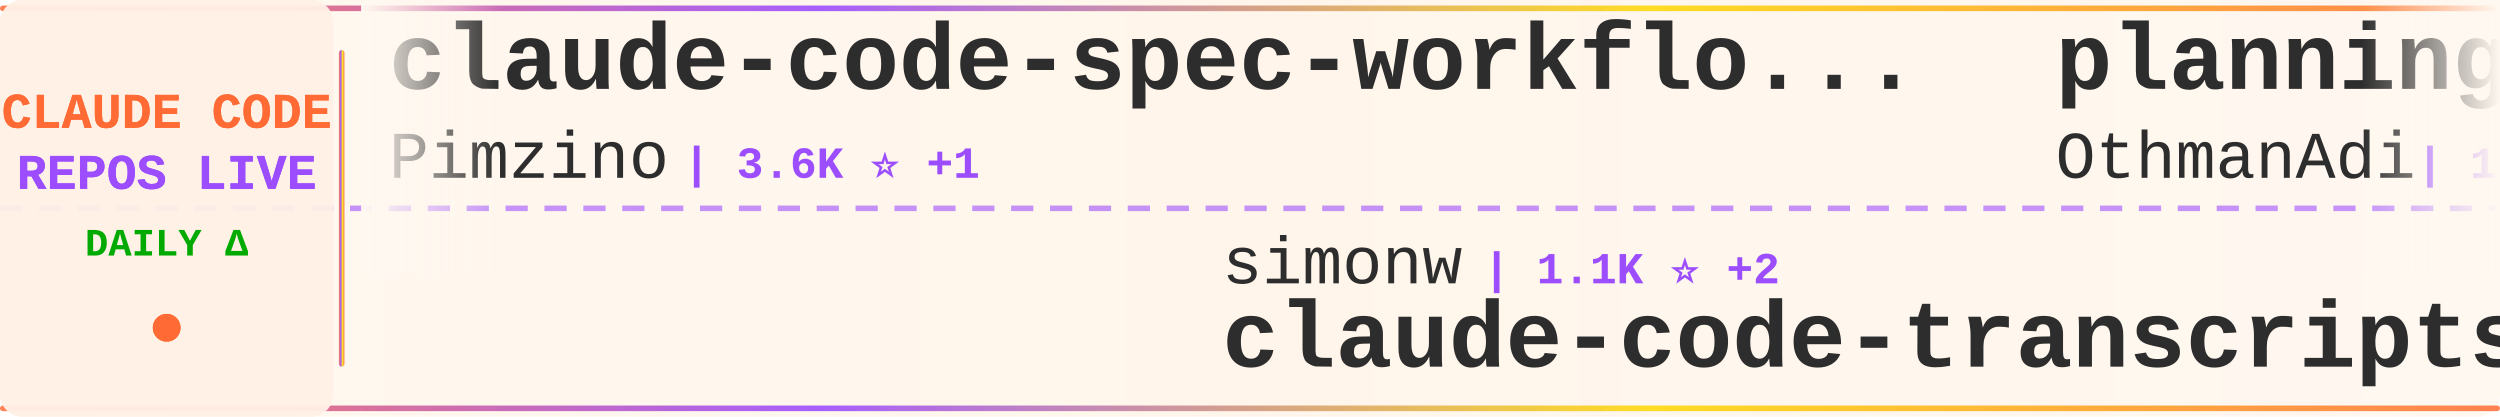
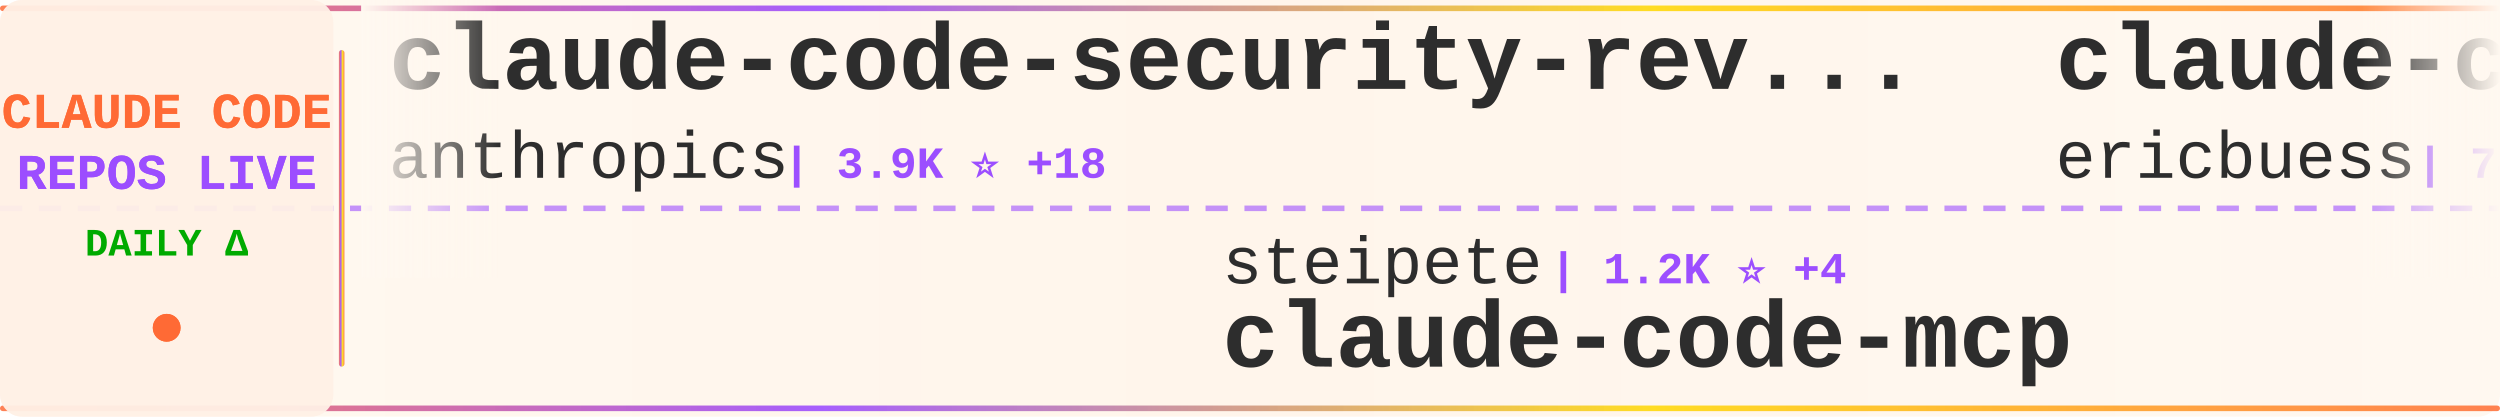
<svg xmlns="http://www.w3.org/2000/svg" width="900" height="150">
  <defs>
    <linearGradient id="tickerBg" x1="0%" y1="0%" x2="100%" y2="0%">
      <stop offset="0%" style="stop-color:#fff8f0;stop-opacity:0.98" />
      <stop offset="50%" style="stop-color:#fff5eb;stop-opacity:1" />
      <stop offset="100%" style="stop-color:#fff8f0;stop-opacity:0.98" />
    </linearGradient>
    <linearGradient id="borderGrad" x1="0%" y1="0%" x2="100%" y2="0%">
      <stop offset="0%" style="stop-color:#FF6B35;stop-opacity:0.85">
        <animate attributeName="stop-opacity" values="0.85;1;0.85" dur="2s" repeatCount="indefinite" />
      </stop>
      <stop offset="33%" style="stop-color:#9C4EFF;stop-opacity:0.9">
        <animate attributeName="stop-opacity" values="0.9;1;0.9" dur="2.2s" repeatCount="indefinite" />
      </stop>
      <stop offset="66%" style="stop-color:#FFD700;stop-opacity:0.85">
        <animate attributeName="stop-opacity" values="0.85;1;0.85" dur="1.8s" repeatCount="indefinite" />
      </stop>
      <stop offset="100%" style="stop-color:#FF6B35;stop-opacity:0.85">
        <animate attributeName="stop-opacity" values="0.85;1;0.85" dur="2s" repeatCount="indefinite" />
      </stop>
    </linearGradient>
    <filter id="textGlow">
      <feGaussianBlur stdDeviation="0.15" result="coloredBlur" />
      <feMerge>
        <feMergeNode in="coloredBlur" />
        <feMergeNode in="SourceGraphic" />
      </feMerge>
    </filter>
    <filter id="metricGlow">
      <feGaussianBlur stdDeviation="0.2" result="coloredBlur" />
      <feMerge>
        <feMergeNode in="coloredBlur" />
        <feMergeNode in="SourceGraphic" />
      </feMerge>
    </filter>
    <linearGradient id="leftFade" x1="0%" y1="0%" x2="100%" y2="0%">
      <stop offset="0%" style="stop-color:#fff8f0;stop-opacity:1" />
      <stop offset="100%" style="stop-color:#fff8f0;stop-opacity:0" />
    </linearGradient>
    <linearGradient id="rightFade" x1="0%" y1="0%" x2="100%" y2="0%">
      <stop offset="0%" style="stop-color:#fff8f0;stop-opacity:0" />
      <stop offset="100%" style="stop-color:#fff8f0;stop-opacity:1" />
    </linearGradient>
  </defs>
  <rect width="900" height="150" fill="url(#tickerBg)" rx="8" />
  <rect x="0" y="2" width="900" height="2" fill="url(#borderGrad)" rx="1" />
  <rect x="0" y="146" width="900" height="2" fill="url(#borderGrad)" rx="1" />
  <line x1="0" y1="75" x2="900" y2="75" stroke="#9C4EFF" stroke-width="2" stroke-dasharray="8 6" opacity="0.6" />
  <rect x="0" y="0" width="120" height="150" fill="#fff0e6" opacity="0.95" rx="8" />
  <text x="60" y="46" font-family="'Courier New', monospace" font-size="18" font-weight="bold" fill="#FF6B35" text-anchor="middle" filter="url(#textGlow)">
    CLAUDE CODE
  </text>
  <text x="60" y="68" font-family="'Courier New', monospace" font-size="18" font-weight="bold" fill="#9C4EFF" text-anchor="middle" filter="url(#textGlow)">
    REPOS LIVE
  </text>
  <text x="60" y="92" font-family="'Courier New', monospace" font-size="14" font-weight="bold" fill="#00aa00" text-anchor="middle">
    DAILY Δ
  </text>
  <circle cx="60" cy="118" r="5" fill="#FF6B35" filter="url(#metricGlow)">
    <animate attributeName="r" values="4;6;4" dur="1.5s" repeatCount="indefinite" />
    <animate attributeName="opacity" values="0.6;1;0.6" dur="1.5s" repeatCount="indefinite" />
  </circle>
  <rect x="122" y="18" width="2" height="114" fill="url(#borderGrad)" rx="1" />
  <clipPath id="tickerClip">
    <rect x="130" y="0" width="770" height="150" />
  </clipPath>
  <g clip-path="url(#tickerClip)">
    <g id="tickerItems">
      <animateTransform attributeName="transform" attributeType="XML" type="translate" from="0 0" to="-3000 0" dur="54s" repeatCount="indefinite" />
      <g transform="translate(0, 0)">
-         <text x="140" y="32" font-family="'Courier New', monospace" font-size="34" font-weight="bold" fill="#2d2d2d">claude-code-spec-workflo...</text>
-         <text x="140" y="64" font-family="'Courier New', monospace" font-size="24" font-weight="normal" fill="#2d2d2d" opacity="1.0">Pimzino</text>
-         <text x="246" y="64" font-family="'Courier New', monospace" font-size="16" font-weight="bold" fill="#9C4EFF"> | 3.6K ⭐ +1</text>
+         <text x="140" y="32" font-family="'Courier New', monospace" font-size="34" font-weight="bold" fill="#2d2d2d">claude-code-security-rev...</text>
+         <text x="140" y="64" font-family="'Courier New', monospace" font-size="24" font-weight="normal" fill="#2d2d2d" opacity="1.0">anthropics</text>
+         <text x="282" y="64" font-family="'Courier New', monospace" font-size="16" font-weight="bold" fill="#9C4EFF"> | 3.9K ⭐ +18</text>
      </g>
      <g transform="translate(300, 0)">
-         <text x="140" y="102" font-family="'Courier New', monospace" font-size="24" font-weight="normal" fill="#2d2d2d" opacity="1.0">simonw</text>
-         <text x="234" y="102" font-family="'Courier New', monospace" font-size="16" font-weight="bold" fill="#9C4EFF"> | 1.1K ⭐ +2</text>
-         <text x="140" y="132" font-family="'Courier New', monospace" font-size="34" font-weight="bold" fill="#2d2d2d">claude-code-transcripts</text>
+         <text x="140" y="102" font-family="'Courier New', monospace" font-size="24" font-weight="normal" fill="#2d2d2d" opacity="1.0">steipete</text>
+         <text x="258" y="102" font-family="'Courier New', monospace" font-size="16" font-weight="bold" fill="#9C4EFF"> | 1.2K ⭐ +4</text>
+         <text x="140" y="132" font-family="'Courier New', monospace" font-size="34" font-weight="bold" fill="#2d2d2d">claude-code-mcp</text>
      </g>
      <g transform="translate(600, 0)">
-         <text x="140" y="32" font-family="'Courier New', monospace" font-size="34" font-weight="bold" fill="#2d2d2d">planning-with-files</text>
-         <text x="140" y="64" font-family="'Courier New', monospace" font-size="24" font-weight="normal" fill="#2d2d2d" opacity="1.0">OthmanAdi</text>
-         <text x="270" y="64" font-family="'Courier New', monospace" font-size="16" font-weight="bold" fill="#9C4EFF"> | 16.7K ⭐ +78</text>
+         <text x="140" y="32" font-family="'Courier New', monospace" font-size="34" font-weight="bold" fill="#2d2d2d">claude-code-docs</text>
+         <text x="140" y="64" font-family="'Courier New', monospace" font-size="24" font-weight="normal" fill="#2d2d2d" opacity="1.0">ericbuess</text>
+         <text x="270" y="64" font-family="'Courier New', monospace" font-size="16" font-weight="bold" fill="#9C4EFF"> | 742 ⭐</text>
      </g>
      <g transform="translate(900, 0)">
-         <text x="140" y="102" font-family="'Courier New', monospace" font-size="24" font-weight="normal" fill="#2d2d2d" opacity="1.0">feiskyer</text>
-         <text x="258" y="102" font-family="'Courier New', monospace" font-size="16" font-weight="bold" fill="#9C4EFF"> | 1.3K ⭐ +10</text>
-         <text x="140" y="132" font-family="'Courier New', monospace" font-size="34" font-weight="bold" fill="#2d2d2d">claude-code-settings</text>
+         <text x="140" y="102" font-family="'Courier New', monospace" font-size="24" font-weight="normal" fill="#2d2d2d" opacity="1.0">VoltAgent</text>
+         <text x="270" y="102" font-family="'Courier New', monospace" font-size="16" font-weight="bold" fill="#9C4EFF"> | 14.6K ⭐ +116</text>
+         <text x="140" y="132" font-family="'Courier New', monospace" font-size="34" font-weight="bold" fill="#2d2d2d">awesome-claude-code-suba...</text>
      </g>
      <g transform="translate(1200, 0)">
-         <text x="140" y="32" font-family="'Courier New', monospace" font-size="34" font-weight="bold" fill="#2d2d2d">claude-task-master</text>
-         <text x="140" y="64" font-family="'Courier New', monospace" font-size="24" font-weight="normal" fill="#2d2d2d" opacity="1.0">eyaltoledano</text>
-         <text x="306" y="64" font-family="'Courier New', monospace" font-size="16" font-weight="bold" fill="#9C4EFF"> | 26.0K ⭐ +27</text>
+         <text x="140" y="32" font-family="'Courier New', monospace" font-size="34" font-weight="bold" fill="#2d2d2d">spec-kit</text>
+         <text x="140" y="64" font-family="'Courier New', monospace" font-size="24" font-weight="normal" fill="#2d2d2d" opacity="1.0">github</text>
+         <text x="234" y="64" font-family="'Courier New', monospace" font-size="16" font-weight="bold" fill="#9C4EFF"> | 79.1K ⭐ +330</text>
      </g>
      <g transform="translate(1500, 0)">
-         <text x="140" y="102" font-family="'Courier New', monospace" font-size="24" font-weight="normal" fill="#2d2d2d" opacity="1.0">anthropics</text>
-         <text x="282" y="102" font-family="'Courier New', monospace" font-size="16" font-weight="bold" fill="#9C4EFF"> | 13.7K ⭐ +667</text>
-         <text x="140" y="132" font-family="'Courier New', monospace" font-size="34" font-weight="bold" fill="#2d2d2d">claude-plugins-official</text>
+         <text x="140" y="102" font-family="'Courier New', monospace" font-size="24" font-weight="normal" fill="#2d2d2d" opacity="1.0">1rgs</text>
+         <text x="210" y="102" font-family="'Courier New', monospace" font-size="16" font-weight="bold" fill="#9C4EFF"> | 3.3K ⭐ +3</text>
+         <text x="140" y="132" font-family="'Courier New', monospace" font-size="34" font-weight="bold" fill="#2d2d2d">claude-code-proxy</text>
      </g>
      <g transform="translate(1800, 0)">
-         <text x="140" y="32" font-family="'Courier New', monospace" font-size="34" font-weight="bold" fill="#2d2d2d">claude-code-source-code-...</text>
-         <text x="140" y="64" font-family="'Courier New', monospace" font-size="24" font-weight="normal" fill="#2d2d2d" opacity="1.0">ghuntley</text>
-         <text x="258" y="64" font-family="'Courier New', monospace" font-size="16" font-weight="bold" fill="#9C4EFF"> | 867 ⭐ +3</text>
+         <text x="140" y="32" font-family="'Courier New', monospace" font-size="34" font-weight="bold" fill="#2d2d2d">claude-code-telegram</text>
+         <text x="140" y="64" font-family="'Courier New', monospace" font-size="24" font-weight="normal" fill="#2d2d2d" opacity="1.0">RichardAtCT</text>
+         <text x="294" y="64" font-family="'Courier New', monospace" font-size="16" font-weight="bold" fill="#9C4EFF"> | 2.2K ⭐ +18</text>
      </g>
      <g transform="translate(2100, 0)">
-         <text x="140" y="102" font-family="'Courier New', monospace" font-size="24" font-weight="normal" fill="#2d2d2d" opacity="1.0">shanraisshan</text>
-         <text x="306" y="102" font-family="'Courier New', monospace" font-size="16" font-weight="bold" fill="#9C4EFF"> | 19.6K ⭐ +495</text>
-         <text x="140" y="132" font-family="'Courier New', monospace" font-size="34" font-weight="bold" fill="#2d2d2d">claude-code-best-practic...</text>
+         <text x="140" y="102" font-family="'Courier New', monospace" font-size="24" font-weight="normal" fill="#2d2d2d" opacity="1.0">anthropics</text>
+         <text x="282" y="102" font-family="'Courier New', monospace" font-size="16" font-weight="bold" fill="#9C4EFF"> | 6.4K ⭐ +21</text>
+         <text x="140" y="132" font-family="'Courier New', monospace" font-size="34" font-weight="bold" fill="#2d2d2d">claude-code-action</text>
      </g>
      <g transform="translate(2400, 0)">
-         <text x="140" y="32" font-family="'Courier New', monospace" font-size="34" font-weight="bold" fill="#2d2d2d">claude-code-guide</text>
-         <text x="140" y="64" font-family="'Courier New', monospace" font-size="24" font-weight="normal" fill="#2d2d2d" opacity="1.0">zebbern</text>
-         <text x="246" y="64" font-family="'Courier New', monospace" font-size="16" font-weight="bold" fill="#9C4EFF"> | 3.7K ⭐ +7</text>
+         <text x="140" y="32" font-family="'Courier New', monospace" font-size="34" font-weight="bold" fill="#2d2d2d">claude-code</text>
+         <text x="140" y="64" font-family="'Courier New', monospace" font-size="24" font-weight="normal" fill="#2d2d2d" opacity="1.0">anthropics</text>
+         <text x="282" y="64" font-family="'Courier New', monospace" font-size="16" font-weight="bold" fill="#9C4EFF"> | 80.8K ⭐ +387</text>
      </g>
      <g transform="translate(2700, 0)">
-         <text x="140" y="102" font-family="'Courier New', monospace" font-size="24" font-weight="normal" fill="#2d2d2d" opacity="1.0">https-deeplearning-ai</text>
-         <text x="414" y="102" font-family="'Courier New', monospace" font-size="16" font-weight="bold" fill="#9C4EFF"> | 455 ⭐</text>
-         <text x="140" y="132" font-family="'Courier New', monospace" font-size="34" font-weight="bold" fill="#2d2d2d">sc-claude-code-files</text>
+         <text x="140" y="102" font-family="'Courier New', monospace" font-size="24" font-weight="normal" fill="#2d2d2d" opacity="1.0">anthropics</text>
+         <text x="282" y="102" font-family="'Courier New', monospace" font-size="16" font-weight="bold" fill="#9C4EFF"> | 5.6K ⭐ +22</text>
+         <text x="140" y="132" font-family="'Courier New', monospace" font-size="34" font-weight="bold" fill="#2d2d2d">claude-agent-sdk-python</text>
      </g>
      <g transform="translate(3000, 0)">
-         <text x="140" y="32" font-family="'Courier New', monospace" font-size="34" font-weight="bold" fill="#2d2d2d">claude-code-spec-workflo...</text>
-         <text x="140" y="64" font-family="'Courier New', monospace" font-size="24" font-weight="normal" fill="#2d2d2d" opacity="1.0">Pimzino</text>
-         <text x="246" y="64" font-family="'Courier New', monospace" font-size="16" font-weight="bold" fill="#9C4EFF"> | 3.6K ⭐ +1</text>
+         <text x="140" y="32" font-family="'Courier New', monospace" font-size="34" font-weight="bold" fill="#2d2d2d">claude-code-security-rev...</text>
+         <text x="140" y="64" font-family="'Courier New', monospace" font-size="24" font-weight="normal" fill="#2d2d2d" opacity="1.0">anthropics</text>
+         <text x="282" y="64" font-family="'Courier New', monospace" font-size="16" font-weight="bold" fill="#9C4EFF"> | 3.9K ⭐ +18</text>
      </g>
      <g transform="translate(3300, 0)">
-         <text x="140" y="102" font-family="'Courier New', monospace" font-size="24" font-weight="normal" fill="#2d2d2d" opacity="1.0">simonw</text>
-         <text x="234" y="102" font-family="'Courier New', monospace" font-size="16" font-weight="bold" fill="#9C4EFF"> | 1.1K ⭐ +2</text>
-         <text x="140" y="132" font-family="'Courier New', monospace" font-size="34" font-weight="bold" fill="#2d2d2d">claude-code-transcripts</text>
+         <text x="140" y="102" font-family="'Courier New', monospace" font-size="24" font-weight="normal" fill="#2d2d2d" opacity="1.0">steipete</text>
+         <text x="258" y="102" font-family="'Courier New', monospace" font-size="16" font-weight="bold" fill="#9C4EFF"> | 1.2K ⭐ +4</text>
+         <text x="140" y="132" font-family="'Courier New', monospace" font-size="34" font-weight="bold" fill="#2d2d2d">claude-code-mcp</text>
      </g>
      <g transform="translate(3600, 0)">
-         <text x="140" y="32" font-family="'Courier New', monospace" font-size="34" font-weight="bold" fill="#2d2d2d">planning-with-files</text>
-         <text x="140" y="64" font-family="'Courier New', monospace" font-size="24" font-weight="normal" fill="#2d2d2d" opacity="1.0">OthmanAdi</text>
-         <text x="270" y="64" font-family="'Courier New', monospace" font-size="16" font-weight="bold" fill="#9C4EFF"> | 16.7K ⭐ +78</text>
+         <text x="140" y="32" font-family="'Courier New', monospace" font-size="34" font-weight="bold" fill="#2d2d2d">claude-code-docs</text>
+         <text x="140" y="64" font-family="'Courier New', monospace" font-size="24" font-weight="normal" fill="#2d2d2d" opacity="1.0">ericbuess</text>
+         <text x="270" y="64" font-family="'Courier New', monospace" font-size="16" font-weight="bold" fill="#9C4EFF"> | 742 ⭐</text>
      </g>
      <g transform="translate(3900, 0)">
-         <text x="140" y="102" font-family="'Courier New', monospace" font-size="24" font-weight="normal" fill="#2d2d2d" opacity="1.0">feiskyer</text>
-         <text x="258" y="102" font-family="'Courier New', monospace" font-size="16" font-weight="bold" fill="#9C4EFF"> | 1.3K ⭐ +10</text>
-         <text x="140" y="132" font-family="'Courier New', monospace" font-size="34" font-weight="bold" fill="#2d2d2d">claude-code-settings</text>
+         <text x="140" y="102" font-family="'Courier New', monospace" font-size="24" font-weight="normal" fill="#2d2d2d" opacity="1.0">VoltAgent</text>
+         <text x="270" y="102" font-family="'Courier New', monospace" font-size="16" font-weight="bold" fill="#9C4EFF"> | 14.6K ⭐ +116</text>
+         <text x="140" y="132" font-family="'Courier New', monospace" font-size="34" font-weight="bold" fill="#2d2d2d">awesome-claude-code-suba...</text>
      </g>
    </g>
  </g>
  <rect x="130" y="0" width="50" height="100" fill="url(#leftFade)" />
  <rect x="850" y="0" width="50" height="100" fill="url(#rightFade)" />
</svg>
